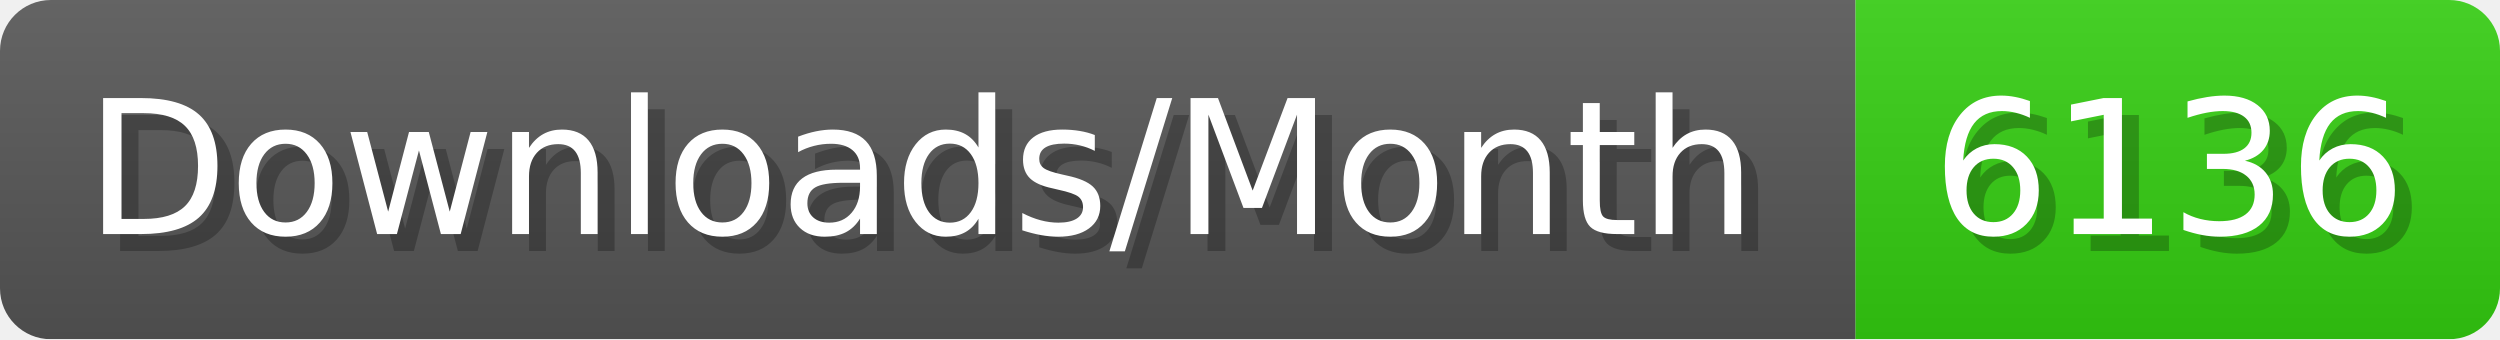
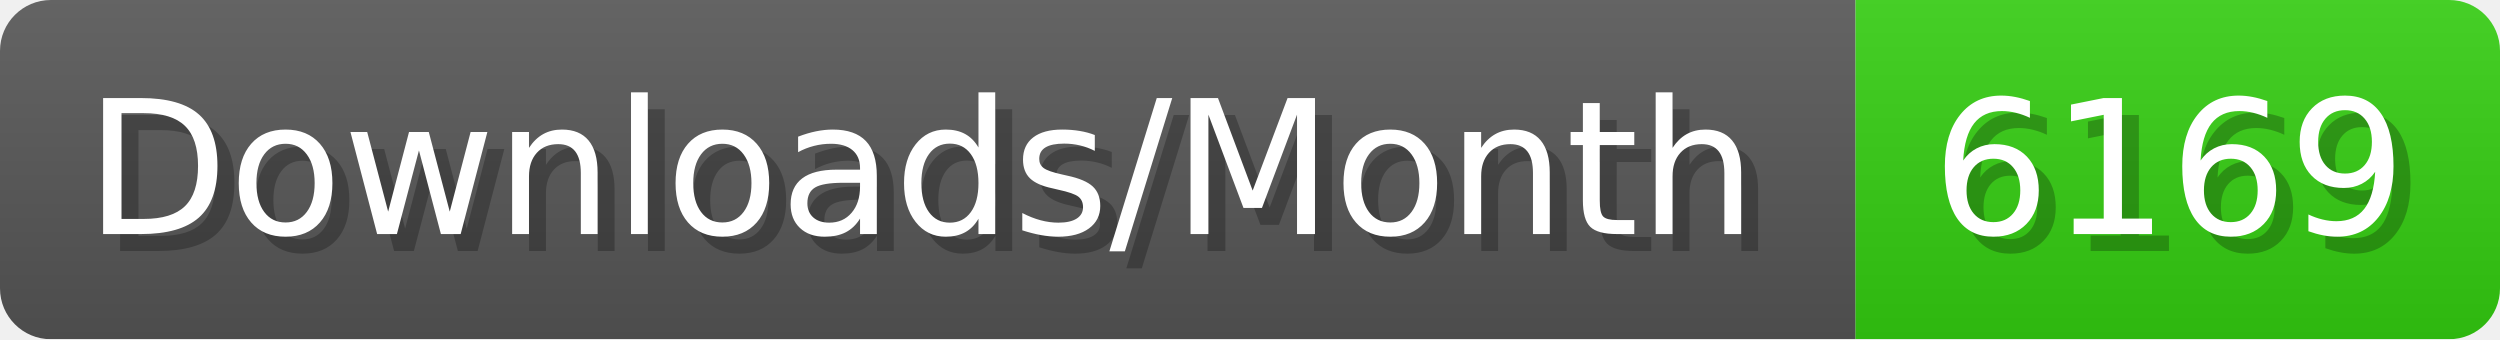
- <svg xmlns="http://www.w3.org/2000/svg" width="147.4" height="20" viewBox="0 0 1474 200" role="img" aria-label="Downloads/Month: 6136">
+ <svg xmlns="http://www.w3.org/2000/svg" width="147.4" height="20" viewBox="0 0 1474 200" role="img" aria-label="Downloads/Month: 6169">
  <linearGradient id="YlXUI" x2="0" y2="100%">
    <stop offset="0" stop-opacity=".1" stop-color="#EEE" />
    <stop offset="1" stop-opacity=".1" />
  </linearGradient>
  <mask id="JHhop">
    <rect width="1474" height="200" rx="30" fill="#FFF" />
  </mask>
  <g mask="url(#JHhop)">
    <rect width="1094" height="200" fill="#555" />
    <rect width="380" height="200" fill="#3C1" x="1094" />
    <rect width="1474" height="200" fill="url(#YlXUI)" />
  </g>
  <g aria-hidden="true" fill="#fff" text-anchor="start" font-family="Verdana,DejaVu Sans,sans-serif" font-size="110">
    <text x="60" y="148" textLength="994" fill="#000" opacity="0.25">Downloads/Month</text>
    <text x="50" y="138" textLength="994">Downloads/Month</text>
-     <text x="1149" y="148" textLength="280" fill="#000" opacity="0.25">6136</text>
-     <text x="1139" y="138" textLength="280">6136</text>
+     <text x="1149" y="148" textLength="280" fill="#000" opacity="0.25">6169</text>
+     <text x="1139" y="138" textLength="280">6169</text>
  </g>
</svg>
